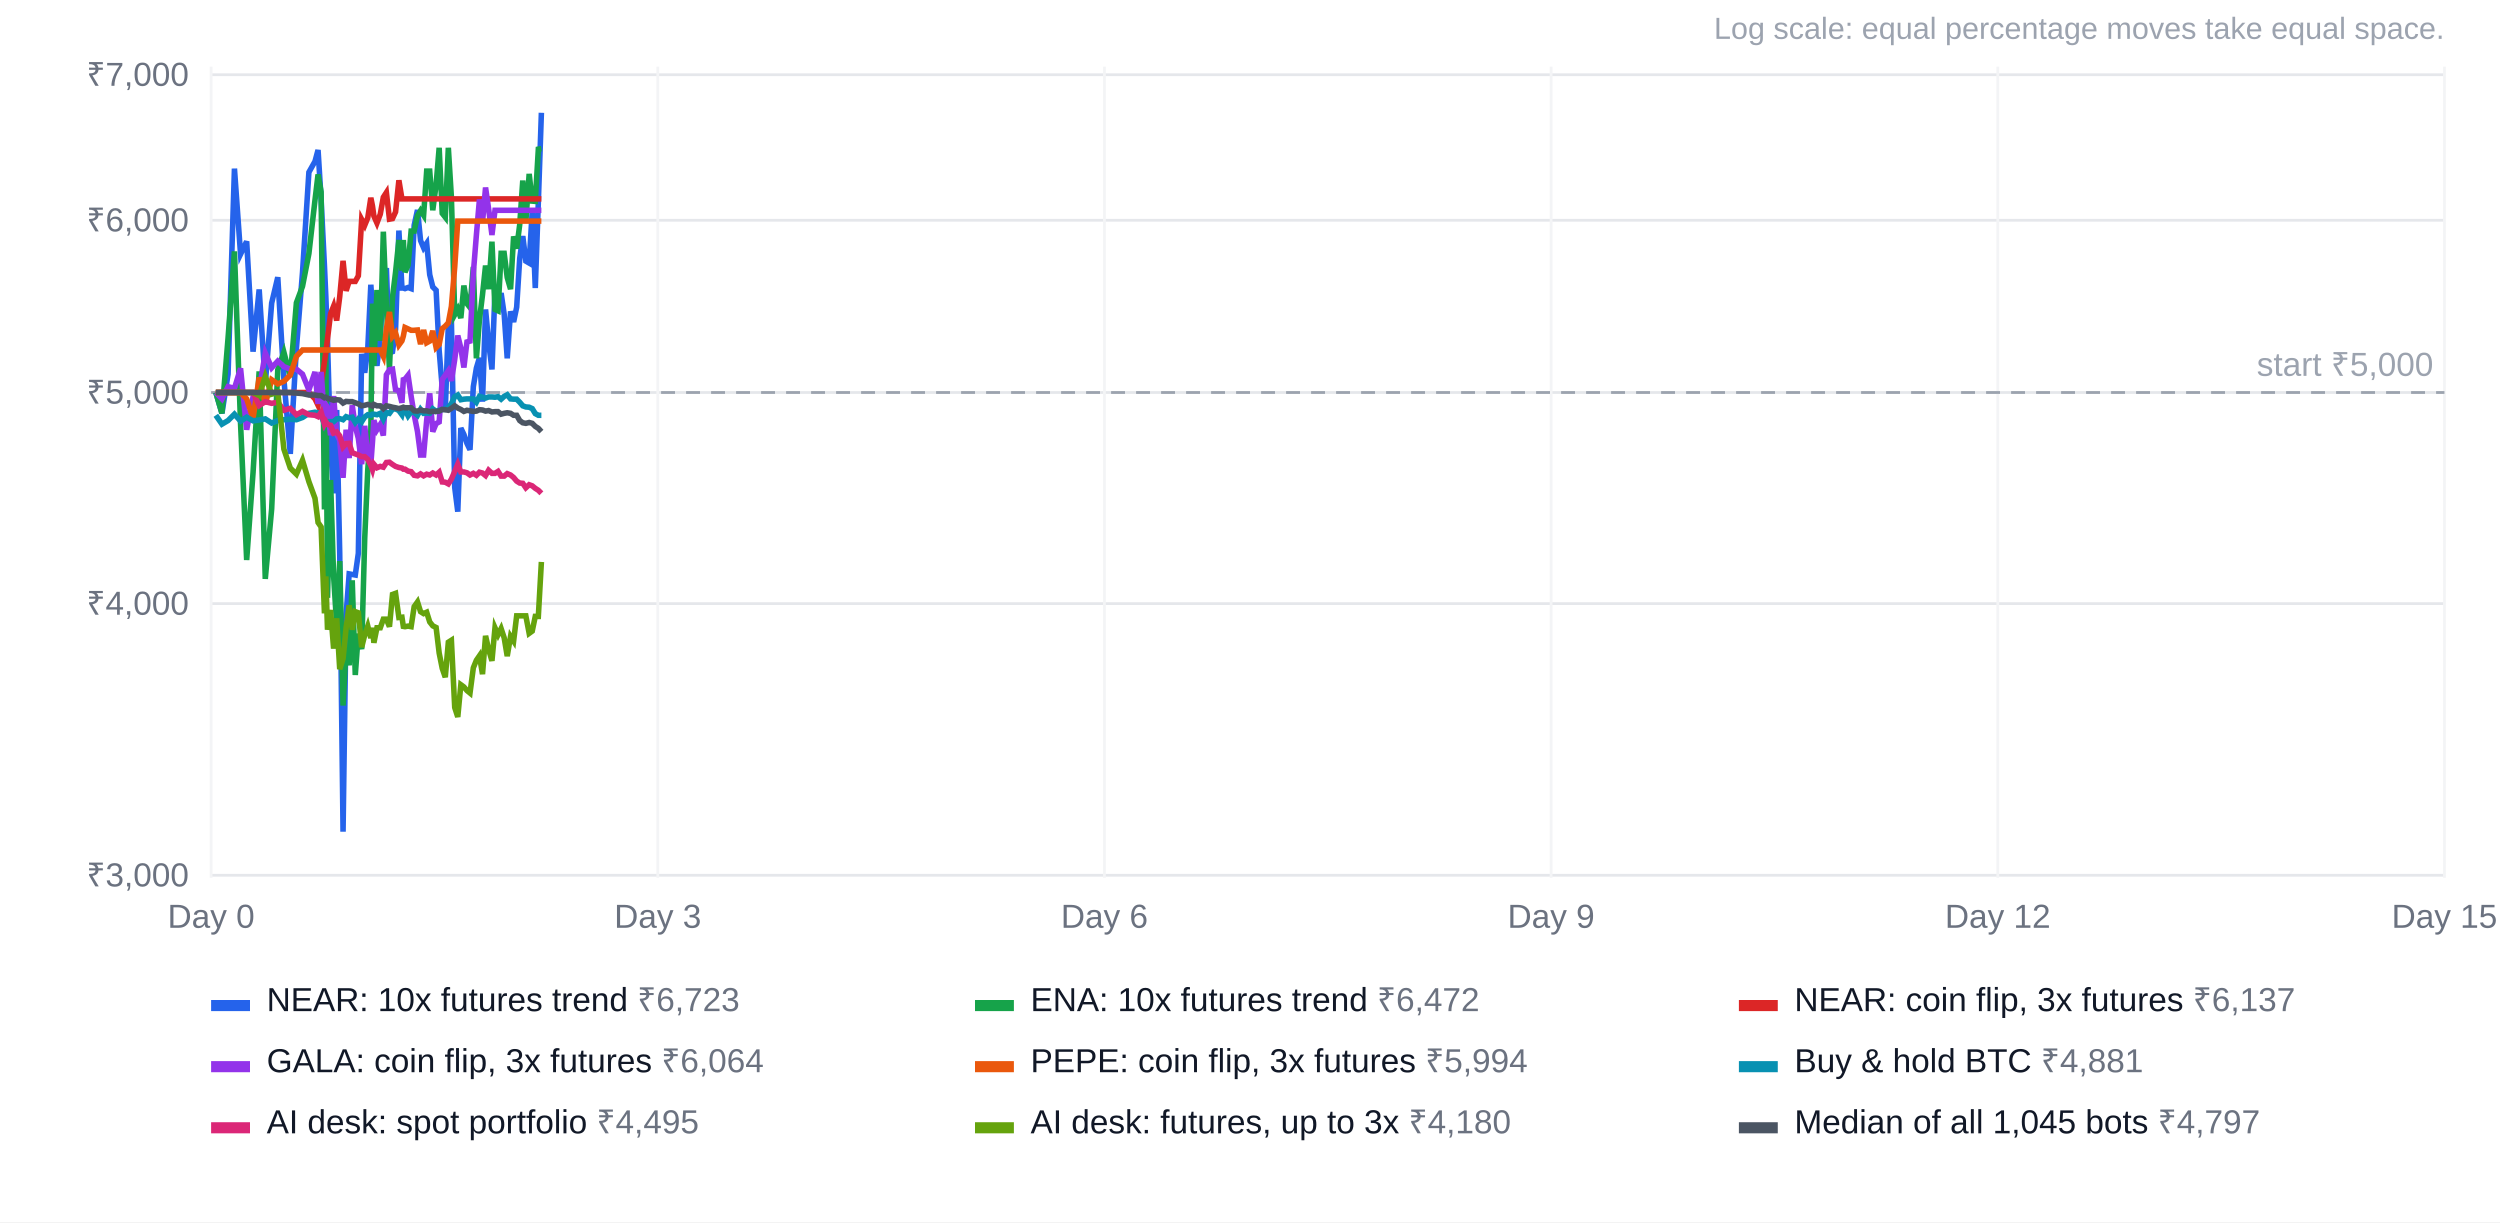
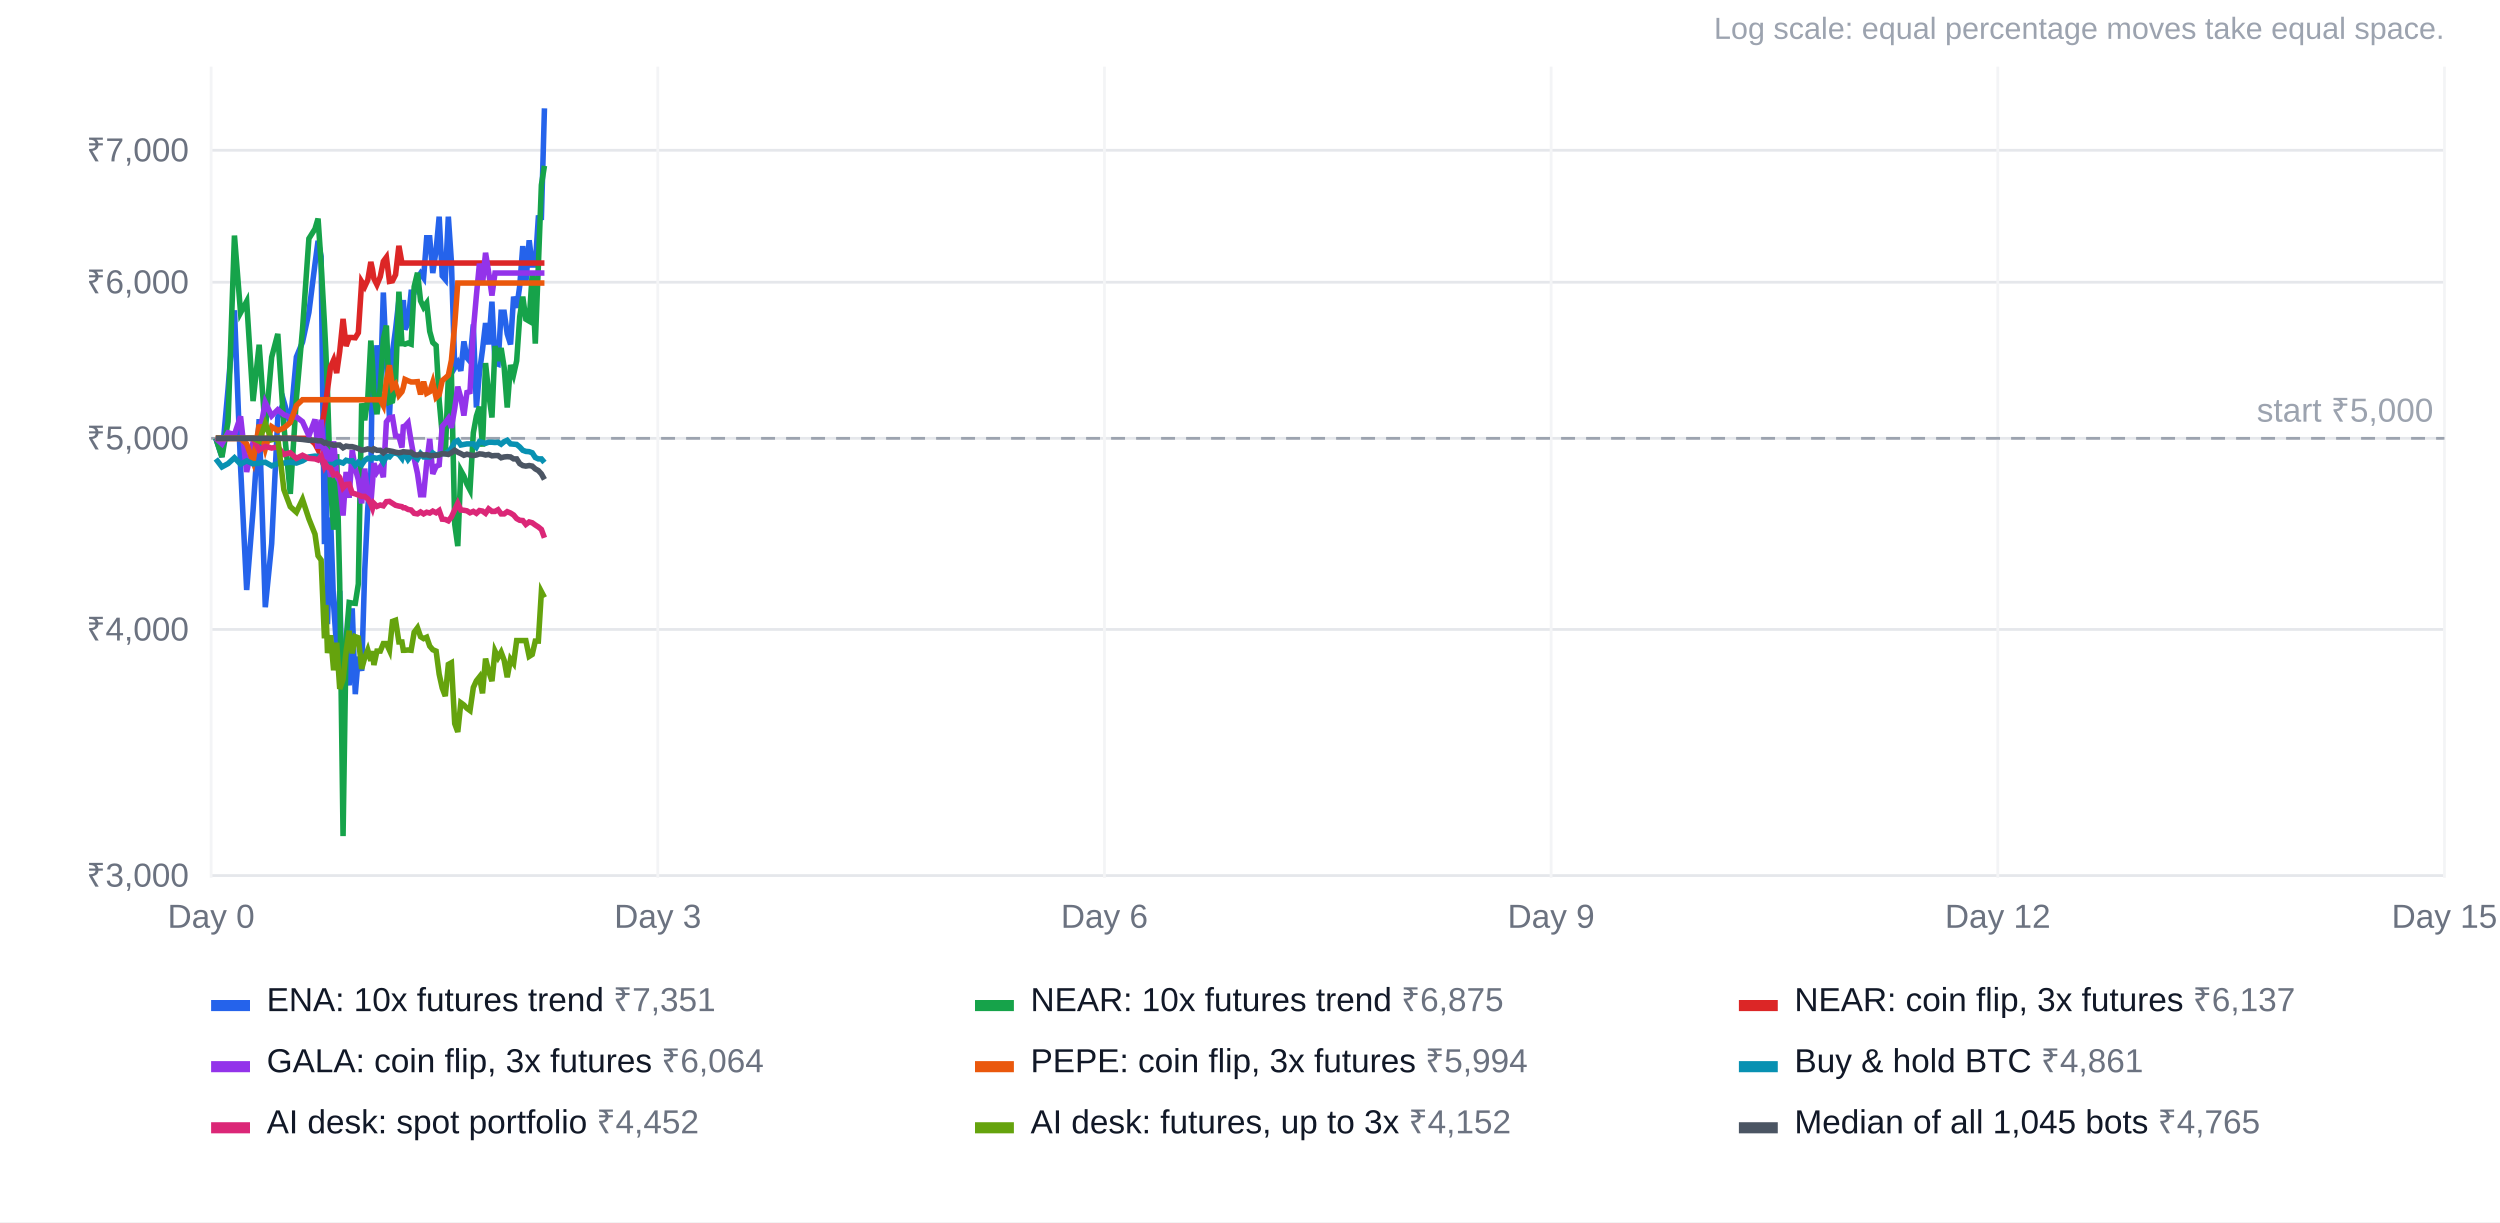
<svg xmlns="http://www.w3.org/2000/svg" width="900" height="440" viewBox="0 0 900 440" font-family="Arial, Helvetica, sans-serif" font-size="12">
  <rect width="100%" height="100%" fill="#ffffff" />
  <text x="880" y="14" text-anchor="end" fill="#9ca3af" font-size="11">Log scale: equal percentage moves take equal space.</text>
-   <line x1="76" x2="880" y1="315.1" y2="315.1" stroke="#e5e7eb" />
-   <text x="68" y="319.1" text-anchor="end" fill="#6b7280">₹3,000</text>
-   <line x1="76" x2="880" y1="217.3" y2="217.3" stroke="#e5e7eb" />
-   <text x="68" y="221.3" text-anchor="end" fill="#6b7280">₹4,000</text>
-   <line x1="76" x2="880" y1="141.3" y2="141.3" stroke="#e5e7eb" />
-   <text x="68" y="145.3" text-anchor="end" fill="#6b7280">₹5,000</text>
-   <line x1="76" x2="880" y1="79.3" y2="79.3" stroke="#e5e7eb" />
-   <text x="68" y="83.3" text-anchor="end" fill="#6b7280">₹6,000</text>
-   <line x1="76" x2="880" y1="26.9" y2="26.9" stroke="#e5e7eb" />
-   <text x="68" y="30.9" text-anchor="end" fill="#6b7280">₹7,000</text>
+   <line x1="76" x2="880" y1="315.2" y2="315.2" stroke="#e5e7eb" />
+   <text x="68" y="319.2" text-anchor="end" fill="#6b7280">₹3,000</text>
+   <line x1="76" x2="880" y1="226.6" y2="226.6" stroke="#e5e7eb" />
+   <text x="68" y="230.6" text-anchor="end" fill="#6b7280">₹4,000</text>
+   <line x1="76" x2="880" y1="157.8" y2="157.8" stroke="#e5e7eb" />
+   <text x="68" y="161.8" text-anchor="end" fill="#6b7280">₹5,000</text>
+   <line x1="76" x2="880" y1="101.6" y2="101.6" stroke="#e5e7eb" />
+   <text x="68" y="105.6" text-anchor="end" fill="#6b7280">₹6,000</text>
+   <line x1="76" x2="880" y1="54.1" y2="54.1" stroke="#e5e7eb" />
+   <text x="68" y="58.1" text-anchor="end" fill="#6b7280">₹7,000</text>
  <line x1="76.0" x2="76.0" y1="24" y2="316" stroke="#f3f4f6" />
  <text x="76.0" y="334" text-anchor="middle" fill="#6b7280">Day 0</text>
  <line x1="236.8" x2="236.8" y1="24" y2="316" stroke="#f3f4f6" />
  <text x="236.8" y="334" text-anchor="middle" fill="#6b7280">Day 3</text>
  <line x1="397.6" x2="397.6" y1="24" y2="316" stroke="#f3f4f6" />
  <text x="397.6" y="334" text-anchor="middle" fill="#6b7280">Day 6</text>
  <line x1="558.4" x2="558.4" y1="24" y2="316" stroke="#f3f4f6" />
  <text x="558.4" y="334" text-anchor="middle" fill="#6b7280">Day 9</text>
  <line x1="719.2" x2="719.2" y1="24" y2="316" stroke="#f3f4f6" />
  <text x="719.2" y="334" text-anchor="middle" fill="#6b7280">Day 12</text>
  <line x1="880.0" x2="880.0" y1="24" y2="316" stroke="#f3f4f6" />
  <text x="880.0" y="334" text-anchor="middle" fill="#6b7280">Day 15</text>
-   <line x1="76" x2="880" y1="141.3" y2="141.3" stroke="#9ca3af" stroke-dasharray="5 4" />
-   <text x="876" y="135.3" text-anchor="end" fill="#9ca3af">start ₹5,000</text>
-   <polyline points="77.7,141.3 79.9,148.8 82.1,134.7 84.4,60.7 86.6,91.5 88.8,86.9 91.1,126.6 93.3,104.2 95.5,138.2 97.8,109.1 100.0,99.8 102.2,136.5 104.5,163.4 106.7,125.5 108.9,98.1 111.2,62.0 113.4,58.1 114.5,54.0 115.6,71.7 116.8,95.7 117.3,106.7 117.9,122.8 119.0,160.9 120.1,177.6 121.2,147.6 122.3,199.2 123.5,299.4 124.6,221.3 125.7,206.6 126.8,206.8 127.9,207.0 129.0,199.2 130.2,127.4 131.3,134.2 132.4,125.4 133.5,102.5 134.1,111.8 134.6,123.6 135.7,131.7 136.9,121.3 138.0,101.8 139.1,96.5 140.2,127.0 141.3,126.6 142.4,118.6 143.6,83.0 144.7,103.7 145.2,103.7 145.8,103.9 146.9,103.5 148.0,103.9 149.1,81.1 150.3,75.6 151.4,86.6 152.5,89.2 153.6,87.6 154.7,98.9 155.8,103.3 157.0,104.5 158.1,126.2 159.2,139.6 160.3,147.5 161.4,117.0 162.5,115.5 163.7,175.5 164.8,184.2 165.9,154.1 167.0,156.4 168.1,159.6 169.2,161.9 170.4,139.2 171.5,132.5 172.6,128.8 173.7,144.6 174.8,111.4 175.9,123.2 177.1,133.0 178.2,104.7 179.3,110.5 180.4,105.5 181.5,113.1 182.6,129.0 183.8,112.1 184.9,115.9 186.0,110.6 187.1,93.0 188.2,85.0 189.3,94.0 190.5,94.7 191.6,75.9 192.7,103.7 193.8,72.8 194.9,40.6" fill="none" stroke="#2563eb" stroke-width="2" />
+   <line x1="76" x2="880" y1="157.8" y2="157.8" stroke="#9ca3af" stroke-dasharray="5 4" />
+   <text x="876" y="151.8" text-anchor="end" fill="#9ca3af">start ₹5,000</text>
+   <polyline points="77.7,157.8 79.9,164.5 82.1,140.0 84.4,111.7 86.6,168.0 88.8,212.4 91.1,183.8 93.3,150.9 95.5,218.6 97.8,195.7 100.0,150.4 102.2,144.6 104.5,152.7 106.7,128.5 108.9,123.2 111.2,112.5 113.4,95.0 114.5,86.7 115.6,92.4 116.8,195.9 117.3,144.1 117.9,224.7 119.0,186.3 120.1,217.7 121.2,233.5 122.3,212.7 123.5,259.8 124.6,241.0 125.7,246.7 126.8,219.0 127.9,249.9 129.0,236.4 130.2,241.5 131.3,205.4 132.4,182.9 133.5,170.3 134.1,128.8 134.6,149.1 135.7,124.3 136.9,141.0 138.0,105.3 139.1,129.9 140.2,150.1 141.3,126.7 142.4,118.6 143.6,108.0 144.7,118.0 145.2,108.0 145.8,118.6 146.9,116.3 148.0,105.2 149.1,105.2 150.3,100.1 151.4,98.4 152.5,100.0 153.6,85.6 154.7,85.6 155.8,98.3 157.0,90.0 158.1,78.0 159.2,99.3 160.3,100.6 161.4,78.0 162.5,94.1 163.7,132.4 164.8,130.6 165.9,133.5 167.0,122.9 168.1,128.8 169.2,130.1 170.4,116.8 171.5,146.7 172.6,134.1 173.7,125.9 174.8,116.3 175.9,124.0 177.1,108.6 178.2,130.7 179.3,131.1 180.4,112.4 181.5,112.4 182.6,120.2 183.8,124.0 184.9,106.8 186.0,110.8 187.1,103.0 188.2,88.6 189.3,102.0 190.5,86.5 191.6,95.4 192.7,95.4 193.8,78.4 194.9,78.3 196.0,39.0" fill="none" stroke="#2563eb" stroke-width="2" />
  <rect x="76" y="360" width="14" height="4" fill="#2563eb" />
-   <text x="96" y="364" fill="#111827">NEAR: 10x futures trend <tspan fill="#6b7280">₹6,723</tspan>
+   <text x="96" y="364" fill="#111827">ENA: 10x futures trend <tspan fill="#6b7280">₹7,351</tspan>
  </text>
-   <polyline points="77.7,141.3 79.9,148.8 82.1,121.7 84.4,90.5 86.6,152.6 88.8,201.6 91.1,170.1 93.3,133.7 95.5,208.4 97.8,183.2 100.0,133.1 102.2,126.8 104.5,135.7 106.7,109.0 108.9,103.1 111.2,91.3 113.4,72.0 114.5,62.8 115.6,69.1 116.8,183.4 117.3,126.2 117.9,215.2 119.0,172.8 120.1,207.4 121.2,224.9 122.3,202.0 123.5,254.0 124.6,233.2 125.7,239.5 126.8,208.9 127.9,243.0 129.0,228.1 130.2,233.7 131.3,193.8 132.4,169.0 133.5,155.1 134.1,109.3 134.6,131.7 135.7,104.4 136.9,122.7 138.0,83.4 139.1,110.5 140.2,132.8 141.3,107.0 142.4,98.0 143.6,86.4 144.7,97.4 145.2,86.4 145.8,98.0 146.9,95.5 148.0,83.2 149.1,83.2 150.3,77.6 151.4,75.8 152.5,77.5 153.6,61.6 154.7,61.6 155.8,75.7 157.0,66.5 158.1,53.2 159.2,76.8 160.3,78.2 161.4,53.2 162.5,71.0 163.7,113.3 164.8,111.3 165.9,114.5 167.0,102.8 168.1,109.3 169.2,110.7 170.4,96.1 171.5,129.0 172.6,115.2 173.7,106.1 174.8,95.6 175.9,104.1 177.1,87.0 178.2,111.4 179.3,111.9 180.4,91.2 181.5,91.2 182.6,99.9 183.8,104.1 184.9,85.1 186.0,89.5 187.1,80.8 188.2,65.0 189.3,79.8 190.5,62.6 191.6,72.4 192.7,72.5 193.8,53.7 194.9,53.5" fill="none" stroke="#16a34a" stroke-width="2" />
+   <polyline points="77.7,157.8 79.9,164.5 82.1,151.8 84.4,84.8 86.6,112.6 88.8,108.5 91.1,144.4 93.3,124.1 95.5,155.0 97.8,128.6 100.0,120.2 102.2,153.4 104.5,177.8 106.7,143.4 108.9,118.6 111.2,85.9 113.4,82.4 114.5,78.7 115.6,94.8 116.8,116.5 117.3,126.4 117.9,141.0 119.0,175.5 120.1,190.7 121.2,163.5 122.3,210.2 123.5,301.0 124.6,230.2 125.7,216.9 126.8,217.1 127.9,217.2 129.0,210.2 130.2,145.2 131.3,151.3 132.4,143.4 133.5,122.6 134.1,131.0 134.6,141.7 135.7,149.1 136.9,139.6 138.0,122.0 139.1,117.2 140.2,144.8 141.3,144.4 142.4,137.2 143.6,105.0 144.7,123.7 145.2,123.7 145.8,123.9 146.9,123.5 148.0,123.9 149.1,103.2 150.3,98.2 151.4,108.3 152.5,110.6 153.6,109.1 154.7,119.3 155.8,123.3 157.0,124.4 158.1,144.1 159.2,156.3 160.3,163.4 161.4,135.7 162.5,134.4 163.7,188.7 164.8,196.6 165.9,169.4 167.0,171.4 168.1,174.3 169.2,176.4 170.4,155.8 171.5,149.8 172.6,146.4 173.7,160.8 174.8,130.7 175.9,141.4 177.1,150.3 178.2,124.6 179.3,129.9 180.4,125.3 181.5,132.3 182.6,146.7 183.8,131.4 184.9,134.8 186.0,129.9 187.1,114.0 188.2,106.8 189.3,114.9 190.5,115.6 191.6,98.5 192.7,123.7 193.8,95.8 194.9,66.6 196.0,59.7" fill="none" stroke="#16a34a" stroke-width="2" />
  <rect x="351" y="360" width="14" height="4" fill="#16a34a" />
-   <text x="371" y="364" fill="#111827">ENA: 10x futures trend <tspan fill="#6b7280">₹6,472</tspan>
+   <text x="371" y="364" fill="#111827">NEAR: 10x futures trend <tspan fill="#6b7280">₹6,875</tspan>
  </text>
-   <polyline points="77.7,141.3 79.9,141.3 82.1,141.3 84.4,141.3 86.6,141.3 88.8,141.3 91.1,141.3 93.3,141.3 95.5,141.3 97.8,141.3 100.0,141.3 102.2,141.3 104.5,141.3 106.7,141.3 108.9,141.3 111.2,141.3 113.4,143.6 114.5,145.9 115.6,138.4 116.8,130.3 117.3,126.8 117.9,122.0 119.0,113.0 120.1,110.2 121.2,115.4 122.3,106.8 123.5,93.9 124.6,104.7 125.7,101.3 126.8,101.3 127.9,101.3 129.0,99.3 130.2,79.0 131.3,81.1 132.4,78.4 133.5,71.2 134.1,74.2 134.6,77.8 135.7,80.3 136.9,77.1 138.0,71.0 139.1,69.3 140.2,78.9 141.3,78.7 142.4,76.3 143.6,64.9 144.7,71.6 145.2,71.6 145.8,71.6 146.9,71.6 148.0,71.6 149.1,71.6 150.3,71.6 151.4,71.6 152.5,71.6 153.6,71.6 154.7,71.6 155.8,71.6 157.0,71.6 158.1,71.6 159.2,71.6 160.3,71.6 161.4,71.6 162.5,71.6 163.7,71.6 164.8,71.6 165.9,71.6 167.0,71.6 168.1,71.6 169.2,71.6 170.4,71.6 171.5,71.6 172.6,71.6 173.7,71.6 174.8,71.6 175.9,71.6 177.1,71.6 178.2,71.6 179.3,71.6 180.4,71.6 181.5,71.6 182.6,71.6 183.8,71.6 184.9,71.6 186.0,71.6 187.1,71.6 188.2,71.6 189.3,71.6 190.5,71.6 191.6,71.6 192.7,71.6 193.8,71.6 194.9,71.6" fill="none" stroke="#dc2626" stroke-width="2" />
+   <polyline points="77.7,157.8 79.9,157.8 82.1,157.8 84.4,157.8 86.6,157.8 88.8,157.8 91.1,157.8 93.3,157.8 95.5,157.8 97.8,157.8 100.0,157.8 102.2,157.8 104.5,157.8 106.7,157.8 108.9,157.8 111.2,157.8 113.4,159.8 114.5,161.9 115.6,155.1 116.8,147.8 117.3,144.6 117.9,140.3 119.0,132.1 120.1,129.6 121.2,134.3 122.3,126.5 123.5,114.8 124.6,124.6 125.7,121.5 126.8,121.5 127.9,121.6 129.0,119.8 130.2,101.4 131.3,103.2 132.4,100.8 133.5,94.3 134.1,97.0 134.6,100.3 135.7,102.5 136.9,99.6 138.0,94.1 139.1,92.6 140.2,101.3 141.3,101.1 142.4,98.9 143.6,88.5 144.7,94.7 145.2,94.7 145.8,94.7 146.9,94.7 148.0,94.7 149.1,94.7 150.3,94.7 151.4,94.7 152.5,94.7 153.6,94.7 154.7,94.7 155.8,94.7 157.0,94.7 158.1,94.7 159.2,94.7 160.3,94.7 161.4,94.7 162.5,94.7 163.7,94.7 164.8,94.7 165.9,94.7 167.0,94.7 168.1,94.7 169.2,94.7 170.4,94.7 171.5,94.7 172.6,94.7 173.7,94.7 174.8,94.7 175.9,94.7 177.1,94.7 178.2,94.7 179.3,94.7 180.4,94.7 181.5,94.7 182.6,94.7 183.8,94.7 184.9,94.7 186.0,94.7 187.1,94.7 188.2,94.7 189.3,94.7 190.5,94.7 191.6,94.7 192.7,94.7 193.8,94.7 194.9,94.7 196.0,94.7" fill="none" stroke="#dc2626" stroke-width="2" />
  <rect x="626" y="360" width="14" height="4" fill="#dc2626" />
  <text x="646" y="364" fill="#111827">NEAR: coin flip, 3x futures <tspan fill="#6b7280">₹6,137</tspan>
  </text>
-   <polyline points="77.7,141.3 79.9,143.6 82.1,139.2 84.4,139.8 86.6,132.6 88.8,154.7 91.1,142.9 93.3,140.3 95.5,127.1 97.8,132.4 100.0,130.0 102.2,132.0 104.5,132.9 106.7,132.9 108.9,134.7 111.2,140.4 113.4,133.9 114.5,145.4 115.6,133.9 116.8,150.4 117.3,145.7 117.9,146.6 119.0,156.7 120.1,142.6 121.2,156.3 122.3,158.5 123.5,172.0 124.6,154.7 125.7,164.9 126.8,145.9 127.9,153.5 129.0,157.8 130.2,167.1 131.3,153.3 132.4,164.1 133.5,167.1 134.1,159.0 134.6,151.3 135.7,154.7 136.9,152.8 138.0,156.8 139.1,134.9 140.2,133.1 141.3,132.9 142.4,140.3 143.6,140.6 144.7,145.0 145.2,136.7 145.8,136.5 146.9,135.1 148.0,142.6 149.1,149.3 150.3,155.4 151.4,163.8 152.5,163.8 153.6,151.3 154.7,141.6 155.8,155.4 157.0,152.5 158.1,151.9 159.2,136.6 160.3,135.1 161.4,133.5 162.5,137.1 163.7,129.4 164.8,120.8 165.9,125.3 167.0,132.3 168.1,123.1 169.2,122.8 170.4,98.4 171.5,84.6 172.6,71.8 173.7,80.1 174.8,67.5 175.9,75.2 177.1,84.6 178.2,75.7 179.3,75.7 180.4,75.7 181.5,75.7 182.6,75.7 183.8,75.7 184.9,75.7 186.0,75.7 187.1,75.7 188.2,75.7 189.3,75.7 190.5,75.7 191.6,75.7 192.7,75.7 193.8,75.7 194.9,75.7" fill="none" stroke="#9333ea" stroke-width="2" />
+   <polyline points="77.7,157.8 79.9,159.8 82.1,155.8 84.4,156.4 86.6,149.9 88.8,169.9 91.1,159.2 93.3,156.8 95.5,144.9 97.8,149.7 100.0,147.5 102.2,149.3 104.5,150.2 106.7,150.1 108.9,151.8 111.2,156.9 113.4,151.0 114.5,161.5 115.6,151.1 116.8,166.0 117.3,161.8 117.9,162.5 119.0,171.7 120.1,158.9 121.2,171.3 122.3,173.3 123.5,185.6 124.6,169.9 125.7,179.2 126.8,162.0 127.9,168.8 129.0,172.7 130.2,181.2 131.3,168.7 132.4,178.4 133.5,181.2 134.1,173.8 134.6,166.8 135.7,169.9 136.9,168.1 138.0,171.8 139.1,151.9 140.2,150.4 141.3,150.2 142.4,156.9 143.6,157.1 144.7,161.1 145.2,153.6 145.8,153.4 146.9,152.2 148.0,158.9 149.1,165.0 150.3,170.5 151.4,178.1 152.5,178.1 153.6,166.8 154.7,158.0 155.8,170.6 157.0,167.9 158.1,167.4 159.2,153.5 160.3,152.2 161.4,150.7 162.5,154.0 163.7,147.0 164.8,139.2 165.9,143.2 167.0,149.6 168.1,141.3 169.2,141.0 170.4,118.9 171.5,106.4 172.6,94.9 173.7,102.3 174.8,91.0 175.9,97.9 177.1,106.4 178.2,98.3 179.3,98.3 180.4,98.3 181.5,98.3 182.6,98.3 183.8,98.3 184.9,98.3 186.0,98.3 187.1,98.3 188.2,98.3 189.3,98.3 190.5,98.3 191.6,98.3 192.7,98.3 193.8,98.3 194.9,98.3 196.0,98.3" fill="none" stroke="#9333ea" stroke-width="2" />
  <rect x="76" y="382" width="14" height="4" fill="#9333ea" />
  <text x="96" y="386" fill="#111827">GALA: coin flip, 3x futures <tspan fill="#6b7280">₹6,064</tspan>
  </text>
-   <polyline points="77.7,141.3 79.9,141.3 82.1,141.3 84.4,141.3 86.6,141.3 88.8,143.6 91.1,150.6 93.3,135.9 95.5,145.5 97.8,136.7 100.0,138.2 102.2,137.3 104.5,135.0 106.7,128.3 108.9,126.0 111.2,126.0 113.4,126.0 114.5,126.0 115.6,126.0 116.8,126.0 117.3,126.0 117.9,126.0 119.0,126.0 120.1,126.0 121.2,126.0 122.3,126.0 123.5,126.0 124.6,126.0 125.7,126.0 126.8,126.0 127.9,126.0 129.0,126.0 130.2,126.0 131.3,126.0 132.4,126.0 133.5,126.0 134.1,126.0 134.6,126.0 135.7,126.0 136.9,126.0 138.0,128.3 139.1,118.4 140.2,112.3 141.3,121.1 142.4,119.8 143.6,124.2 144.7,122.7 145.2,121.0 145.8,117.9 146.9,118.4 148.0,118.9 149.1,118.9 150.3,118.8 151.4,123.9 152.5,118.8 153.6,123.4 154.7,122.8 155.8,119.1 157.0,125.1 158.1,124.0 159.2,118.3 160.3,117.4 161.4,116.2 162.5,110.3 163.7,96.1 164.8,79.6 165.9,79.6 167.0,79.6 168.1,79.6 169.2,79.6 170.4,79.6 171.5,79.6 172.6,79.6 173.7,79.6 174.8,79.6 175.9,79.6 177.1,79.6 178.2,79.6 179.3,79.6 180.4,79.6 181.5,79.6 182.6,79.6 183.8,79.6 184.9,79.6 186.0,79.6 187.1,79.6 188.2,79.6 189.3,79.6 190.5,79.6 191.6,79.6 192.7,79.6 193.8,79.6 194.9,79.6" fill="none" stroke="#ea580c" stroke-width="2" />
+   <polyline points="77.7,157.8 79.9,157.8 82.1,157.8 84.4,157.8 86.6,157.8 88.8,159.8 91.1,166.2 93.3,152.9 95.5,161.6 97.8,153.6 100.0,155.0 102.2,154.1 104.5,152.1 106.7,146.0 108.9,143.9 111.2,143.9 113.4,143.9 114.5,143.9 115.6,143.9 116.8,143.9 117.3,143.9 117.9,143.9 119.0,143.9 120.1,143.9 121.2,143.9 122.3,143.9 123.5,143.9 124.6,143.9 125.7,143.9 126.8,143.9 127.9,143.9 129.0,143.9 130.2,143.9 131.3,143.9 132.4,143.9 133.5,143.9 134.1,143.9 134.6,143.9 135.7,143.9 136.9,143.9 138.0,146.0 139.1,137.0 140.2,131.5 141.3,139.5 142.4,138.3 143.6,142.3 144.7,141.0 145.2,139.4 145.8,136.6 146.9,137.1 148.0,137.5 149.1,137.5 150.3,137.4 151.4,142.0 152.5,137.4 153.6,141.6 154.7,141.0 155.8,137.6 157.0,143.1 158.1,142.1 159.2,137.0 160.3,136.1 161.4,135.1 162.5,129.7 163.7,116.8 164.8,101.9 165.9,101.9 167.0,101.9 168.1,101.9 169.2,101.9 170.4,101.9 171.5,101.9 172.6,101.9 173.7,101.9 174.8,101.9 175.9,101.9 177.1,101.9 178.2,101.9 179.3,101.9 180.4,101.9 181.5,101.9 182.6,101.9 183.8,101.9 184.9,101.9 186.0,101.9 187.1,101.9 188.2,101.9 189.3,101.9 190.5,101.9 191.6,101.9 192.7,101.9 193.8,101.9 194.9,101.9 196.0,101.9" fill="none" stroke="#ea580c" stroke-width="2" />
  <rect x="351" y="382" width="14" height="4" fill="#ea580c" />
  <text x="371" y="386" fill="#111827">PEPE: coin flip, 3x futures <tspan fill="#6b7280">₹5,994</tspan>
  </text>
-   <polyline points="77.7,149.5 79.9,152.7 82.1,151.4 84.4,149.1 86.6,151.6 88.8,150.2 91.1,151.5 93.3,151.2 95.5,150.8 97.8,152.3 100.0,151.4 102.2,151.1 104.5,150.9 106.7,151.1 108.9,150.3 111.2,148.8 113.4,148.4 114.5,148.6 115.6,149.4 116.8,152.8 117.3,151.7 117.9,151.8 119.0,151.8 120.1,151.8 121.2,150.8 122.3,150.7 123.5,151.1 124.6,150.0 125.7,150.4 126.8,150.2 127.9,152.1 129.0,150.8 130.2,151.8 131.3,150.1 132.4,149.3 133.5,149.5 134.1,149.1 134.6,149.1 135.7,149.3 136.9,148.8 138.0,150.9 139.1,148.5 140.2,148.8 141.3,147.3 142.4,147.2 143.6,147.8 144.7,149.3 145.2,147.3 145.8,147.5 146.9,149.7 148.0,148.2 149.1,148.5 150.3,149.5 151.4,147.4 152.5,148.8 153.6,148.7 154.7,148.8 155.8,147.2 157.0,148.1 158.1,147.7 159.2,147.4 160.3,147.4 161.4,146.7 162.5,145.3 163.7,142.8 164.8,142.2 165.9,143.9 167.0,143.7 168.1,143.6 169.2,143.6 170.4,143.6 171.5,144.8 172.6,142.7 173.7,143.0 174.8,143.3 175.9,142.9 177.1,142.9 178.2,143.0 179.3,142.8 180.4,143.7 181.5,142.7 182.6,142.1 183.8,143.6 184.9,143.7 186.0,143.7 187.1,144.8 188.2,146.1 189.3,146.5 190.5,146.6 191.6,147.1 192.7,148.9 193.8,149.5 194.9,149.5" fill="none" stroke="#0891b2" stroke-width="2" />
+   <polyline points="77.7,165.2 79.9,168.1 82.1,166.9 84.4,164.8 86.6,167.1 88.8,165.9 91.1,167.0 93.3,166.7 95.5,166.4 97.8,167.7 100.0,166.9 102.2,166.7 104.5,166.4 106.7,166.7 108.9,165.9 111.2,164.5 113.4,164.2 114.5,164.3 115.6,165.1 116.8,168.1 117.3,167.2 117.9,167.2 119.0,167.2 120.1,167.2 121.2,166.4 122.3,166.3 123.5,166.7 124.6,165.7 125.7,166.0 126.8,165.9 127.9,167.5 129.0,166.4 130.2,167.3 131.3,165.7 132.4,165.0 133.5,165.2 134.1,164.8 134.6,164.8 135.7,165.0 136.9,164.6 138.0,166.4 139.1,164.3 140.2,164.5 141.3,163.2 142.4,163.1 143.6,163.6 144.7,165.0 145.2,163.2 145.8,163.4 146.9,165.4 148.0,164.0 149.1,164.3 150.3,165.2 151.4,163.3 152.5,164.5 153.6,164.5 154.7,164.5 155.8,163.1 157.0,163.9 158.1,163.5 159.2,163.3 160.3,163.3 161.4,162.6 162.5,161.4 163.7,159.1 164.8,158.6 165.9,160.2 167.0,160.0 168.1,159.8 169.2,159.8 170.4,159.8 171.5,161.0 172.6,159.0 173.7,159.3 174.8,159.6 175.9,159.2 177.1,159.2 178.2,159.3 179.3,159.2 180.4,159.9 181.5,159.0 182.6,158.5 183.8,159.8 184.9,159.9 186.0,160.0 187.1,160.9 188.2,162.1 189.3,162.5 190.5,162.6 191.6,163.0 192.7,164.7 193.8,165.2 194.9,165.2 196.0,166.5" fill="none" stroke="#0891b2" stroke-width="2" />
  <rect x="626" y="382" width="14" height="4" fill="#0891b2" />
-   <text x="646" y="386" fill="#111827">Buy &amp; hold BTC <tspan fill="#6b7280">₹4,881</tspan>
+   <text x="646" y="386" fill="#111827">Buy &amp; hold BTC <tspan fill="#6b7280">₹4,861</tspan>
  </text>
-   <polyline points="77.7,141.3 79.9,141.3 82.1,141.3 84.4,141.3 86.6,141.3 88.8,141.3 91.1,141.3 93.3,146.0 95.5,144.6 97.8,145.2 100.0,144.8 102.2,147.7 104.5,147.0 106.7,149.3 108.9,148.1 111.2,149.3 113.4,149.5 114.5,150.0 115.6,148.4 116.8,152.7 117.3,151.8 117.9,152.8 119.0,153.1 120.1,155.9 121.2,155.5 122.3,156.9 123.5,160.9 124.6,159.7 125.7,159.6 126.8,163.0 127.9,163.4 129.0,163.8 130.2,164.4 131.3,164.4 132.4,165.4 133.5,167.5 134.1,169.1 134.6,167.1 135.7,168.4 136.9,167.9 138.0,168.2 139.1,166.5 140.2,166.4 141.3,167.2 142.4,167.9 143.6,168.3 144.7,168.5 145.2,168.9 145.8,168.9 146.9,169.6 148.0,169.8 149.1,171.1 150.3,171.3 151.4,170.6 152.5,171.3 153.6,170.7 154.7,171.0 155.8,170.3 157.0,171.0 158.1,170.0 159.2,173.5 160.3,173.6 161.4,174.2 162.5,172.5 163.7,169.7 164.8,167.1 165.9,169.9 167.0,169.9 168.1,170.2 169.2,171.0 170.4,170.4 171.5,171.1 172.6,170.0 173.7,170.3 174.8,171.2 175.9,169.3 177.1,170.4 178.2,170.4 179.3,169.7 180.4,171.4 181.5,171.4 182.6,170.5 183.8,171.0 184.9,171.9 186.0,173.2 187.1,173.9 188.2,174.0 189.3,175.6 190.5,174.5 191.6,174.9 192.7,175.8 193.8,176.5 194.9,177.6" fill="none" stroke="#db2777" stroke-width="2" />
+   <polyline points="77.7,157.8 79.9,157.8 82.1,157.8 84.4,157.8 86.6,157.8 88.8,157.8 91.1,157.8 93.3,162.0 95.5,160.7 97.8,161.3 100.0,160.9 102.2,163.6 104.5,163.0 106.7,165.0 108.9,163.9 111.2,165.0 113.4,165.2 114.5,165.6 115.6,164.2 116.8,168.1 117.3,167.2 117.9,168.2 119.0,168.5 120.1,171.0 121.2,170.6 122.3,171.9 123.5,175.6 124.6,174.4 125.7,174.3 126.8,177.5 127.9,177.8 129.0,178.2 130.2,178.7 131.3,178.7 132.4,179.6 133.5,181.5 134.1,183.0 134.6,181.2 135.7,182.3 136.9,181.8 138.0,182.1 139.1,180.6 140.2,180.5 141.3,181.2 142.4,181.9 143.6,182.2 144.7,182.4 145.2,182.8 145.8,182.8 146.9,183.4 148.0,183.6 149.1,184.8 150.3,185.0 151.4,184.3 152.5,185.0 153.6,184.4 154.7,184.7 155.8,184.0 157.0,184.6 158.1,183.8 159.2,186.9 160.3,187.0 161.4,187.5 162.5,186.1 163.7,183.5 164.8,181.2 165.9,183.6 167.0,183.7 168.1,183.9 169.2,184.6 170.4,184.1 171.5,184.8 172.6,183.8 173.7,184.0 174.8,184.8 175.9,183.2 177.1,184.1 178.2,184.1 179.3,183.5 180.4,185.0 181.5,185.0 182.6,184.2 183.8,184.7 184.9,185.4 186.0,186.7 187.1,187.3 188.2,187.4 189.3,188.8 190.5,187.9 191.6,188.2 192.7,189.0 193.8,189.7 194.9,190.6 196.0,193.6" fill="none" stroke="#db2777" stroke-width="2" />
  <rect x="76" y="404" width="14" height="4" fill="#db2777" />
-   <text x="96" y="408" fill="#111827">AI desk: spot portfolio <tspan fill="#6b7280">₹4,495</tspan>
+   <text x="96" y="408" fill="#111827">AI desk: spot portfolio <tspan fill="#6b7280">₹4,452</tspan>
  </text>
-   <polyline points="77.7,141.3 79.9,141.3 82.1,141.3 84.4,141.3 86.6,141.3 88.8,141.3 91.1,141.3 93.3,142.4 95.5,135.5 97.8,141.9 100.0,141.3 102.2,161.7 104.5,168.5 106.7,170.7 108.9,165.7 111.2,173.4 113.4,179.4 114.5,188.1 115.6,189.7 116.8,220.8 117.3,207.5 117.9,226.7 119.0,219.6 120.1,233.5 121.2,222.6 122.3,240.9 123.5,237.1 124.6,226.0 125.7,217.9 126.8,226.7 127.9,220.2 129.0,220.6 130.2,233.0 131.3,228.6 132.4,225.4 133.5,229.7 134.1,226.0 134.6,231.4 135.7,226.0 136.9,226.0 138.0,222.9 139.1,222.9 140.2,225.6 141.3,214.0 142.4,213.6 143.6,222.3 144.7,222.2 145.2,225.5 145.8,225.6 146.9,225.4 148.0,225.6 149.1,218.4 150.3,216.7 151.4,220.2 152.5,220.9 153.6,220.4 154.7,223.9 155.8,225.3 157.0,225.9 158.1,235.1 159.2,240.6 160.3,243.8 161.4,231.2 162.5,230.5 163.7,254.7 164.8,258.1 165.9,246.5 167.0,247.3 168.1,248.6 169.2,249.5 170.4,240.4 171.5,237.7 172.6,236.1 173.7,242.7 174.8,228.9 175.9,233.8 177.1,237.9 178.2,226.0 179.3,228.5 180.4,226.3 181.5,229.6 182.6,236.2 183.8,229.1 184.9,230.8 186.0,221.7 187.1,221.7 188.2,221.7 189.3,221.7 190.5,228.0 191.6,227.2 192.7,221.9 193.8,221.9 194.9,202.3" fill="none" stroke="#65a30d" stroke-width="2" />
+   <polyline points="77.7,157.8 79.9,157.8 82.1,157.8 84.4,157.8 86.6,157.8 88.8,157.8 91.1,157.8 93.3,158.8 95.5,152.5 97.8,158.3 100.0,157.8 102.2,176.3 104.5,182.4 106.7,184.4 108.9,179.8 111.2,186.8 113.4,192.3 114.5,200.1 115.6,201.6 116.8,229.8 117.3,217.8 117.9,235.1 119.0,228.7 120.1,241.3 121.2,231.4 122.3,248.0 123.5,244.6 124.6,234.4 125.7,227.1 126.8,235.2 127.9,229.2 129.0,229.6 130.2,240.8 131.3,236.8 132.4,234.0 133.5,237.9 134.1,234.4 134.6,239.4 135.7,234.4 136.9,234.4 138.0,231.7 139.1,231.7 140.2,234.1 141.3,223.7 142.4,223.3 143.6,231.1 144.7,231.1 145.2,234.1 145.8,234.1 146.9,234.0 148.0,234.1 149.1,227.6 150.3,226.0 151.4,229.2 152.5,229.9 153.6,229.4 154.7,232.6 155.8,233.9 157.0,234.4 158.1,242.7 159.2,247.7 160.3,250.6 161.4,239.2 162.5,238.6 163.7,260.5 164.8,263.5 165.9,253.0 167.0,253.8 168.1,255.0 169.2,255.8 170.4,247.5 171.5,245.1 172.6,243.7 173.7,249.6 174.8,237.1 175.9,241.6 177.1,245.2 178.2,234.4 179.3,236.7 180.4,234.8 181.5,237.7 182.6,243.8 183.8,237.3 184.9,238.8 186.0,230.6 187.1,230.6 188.2,230.6 189.3,230.6 190.5,236.3 191.6,235.6 192.7,230.8 193.8,230.8 194.9,213.0 196.0,215.1" fill="none" stroke="#65a30d" stroke-width="2" />
  <rect x="351" y="404" width="14" height="4" fill="#65a30d" />
-   <text x="371" y="408" fill="#111827">AI desk: futures, up to 3x <tspan fill="#6b7280">₹4,180</tspan>
+   <text x="371" y="408" fill="#111827">AI desk: futures, up to 3x <tspan fill="#6b7280">₹4,152</tspan>
  </text>
-   <polyline points="77.7,141.3 79.9,141.3 82.1,141.3 84.4,141.3 86.6,141.3 88.8,141.3 91.1,141.3 93.3,141.3 95.5,141.3 97.8,141.3 100.0,141.3 102.2,141.3 104.5,141.3 106.7,141.5 108.9,141.7 111.2,142.2 113.4,142.2 114.5,142.4 115.6,142.4 116.8,143.2 117.3,143.0 117.9,143.4 119.0,143.7 120.1,144.1 121.2,143.9 122.3,144.0 123.5,145.1 124.6,144.5 125.7,144.6 126.8,144.6 127.9,145.0 129.0,145.4 130.2,146.1 131.3,145.9 132.4,145.6 133.5,145.9 134.1,146.2 134.6,145.6 135.7,146.1 136.9,146.1 138.0,147.1 139.1,146.1 140.2,146.3 141.3,146.6 142.4,146.8 143.6,147.1 144.7,146.8 145.2,146.6 145.8,146.8 146.9,146.8 148.0,146.8 149.1,147.9 150.3,148.0 151.4,147.6 152.5,147.9 153.6,147.9 154.7,148.2 155.8,148.1 157.0,148.1 158.1,148.0 159.2,147.4 160.3,147.5 161.4,147.7 162.5,147.0 163.7,146.1 164.8,146.9 165.9,147.4 167.0,148.1 168.1,147.7 169.2,147.9 170.4,148.1 171.5,148.0 172.6,147.5 173.7,147.6 174.8,148.0 175.9,147.8 177.1,148.3 178.2,148.2 179.3,148.2 180.4,149.1 181.5,148.8 182.6,148.6 183.8,148.8 184.9,149.5 186.0,149.5 187.1,151.4 188.2,152.2 189.3,152.4 190.5,152.1 191.6,152.4 192.7,153.5 193.8,154.2 194.9,155.4" fill="none" stroke="#4b5563" stroke-width="2" />
+   <polyline points="77.7,157.8 79.9,157.8 82.1,157.8 84.4,157.8 86.6,157.8 88.8,157.8 91.1,157.8 93.3,157.8 95.5,157.8 97.8,157.8 100.0,157.8 102.2,157.8 104.5,157.8 106.7,158.0 108.9,158.2 111.2,158.5 113.4,158.5 114.5,158.7 115.6,158.7 116.8,159.5 117.3,159.3 117.9,159.7 119.0,159.9 120.1,160.3 121.2,160.2 122.3,160.2 123.5,161.2 124.6,160.6 125.7,160.8 126.8,160.8 127.9,161.1 129.0,161.5 130.2,162.1 131.3,161.9 132.4,161.6 133.5,161.9 134.1,162.2 134.6,161.6 135.7,162.1 136.9,162.1 138.0,163.0 139.1,162.1 140.2,162.3 141.3,162.5 142.4,162.8 143.6,163.0 144.7,162.8 145.2,162.6 145.8,162.7 146.9,162.8 148.0,162.8 149.1,163.7 150.3,163.8 151.4,163.5 152.5,163.8 153.6,163.7 154.7,164.0 155.8,164.0 157.0,163.9 158.1,163.8 159.2,163.3 160.3,163.4 161.4,163.6 162.5,163.0 163.7,162.1 164.8,162.8 165.9,163.3 167.0,163.9 168.1,163.5 169.2,163.8 170.4,164.0 171.5,163.8 172.6,163.4 173.7,163.5 174.8,163.8 175.9,163.6 177.1,164.1 178.2,164.0 179.3,164.0 180.4,164.8 181.5,164.5 182.6,164.4 183.8,164.5 184.9,165.2 186.0,165.2 187.1,166.9 188.2,167.6 189.3,167.8 190.5,167.6 191.6,167.8 192.7,168.8 193.8,169.4 194.9,170.6 196.0,172.6" fill="none" stroke="#4b5563" stroke-width="2" />
  <rect x="626" y="404" width="14" height="4" fill="#4b5563" />
-   <text x="646" y="408" fill="#111827">Median of all 1,045 bots <tspan fill="#6b7280">₹4,797</tspan>
+   <text x="646" y="408" fill="#111827">Median of all 1,045 bots <tspan fill="#6b7280">₹4,765</tspan>
  </text>
</svg>
